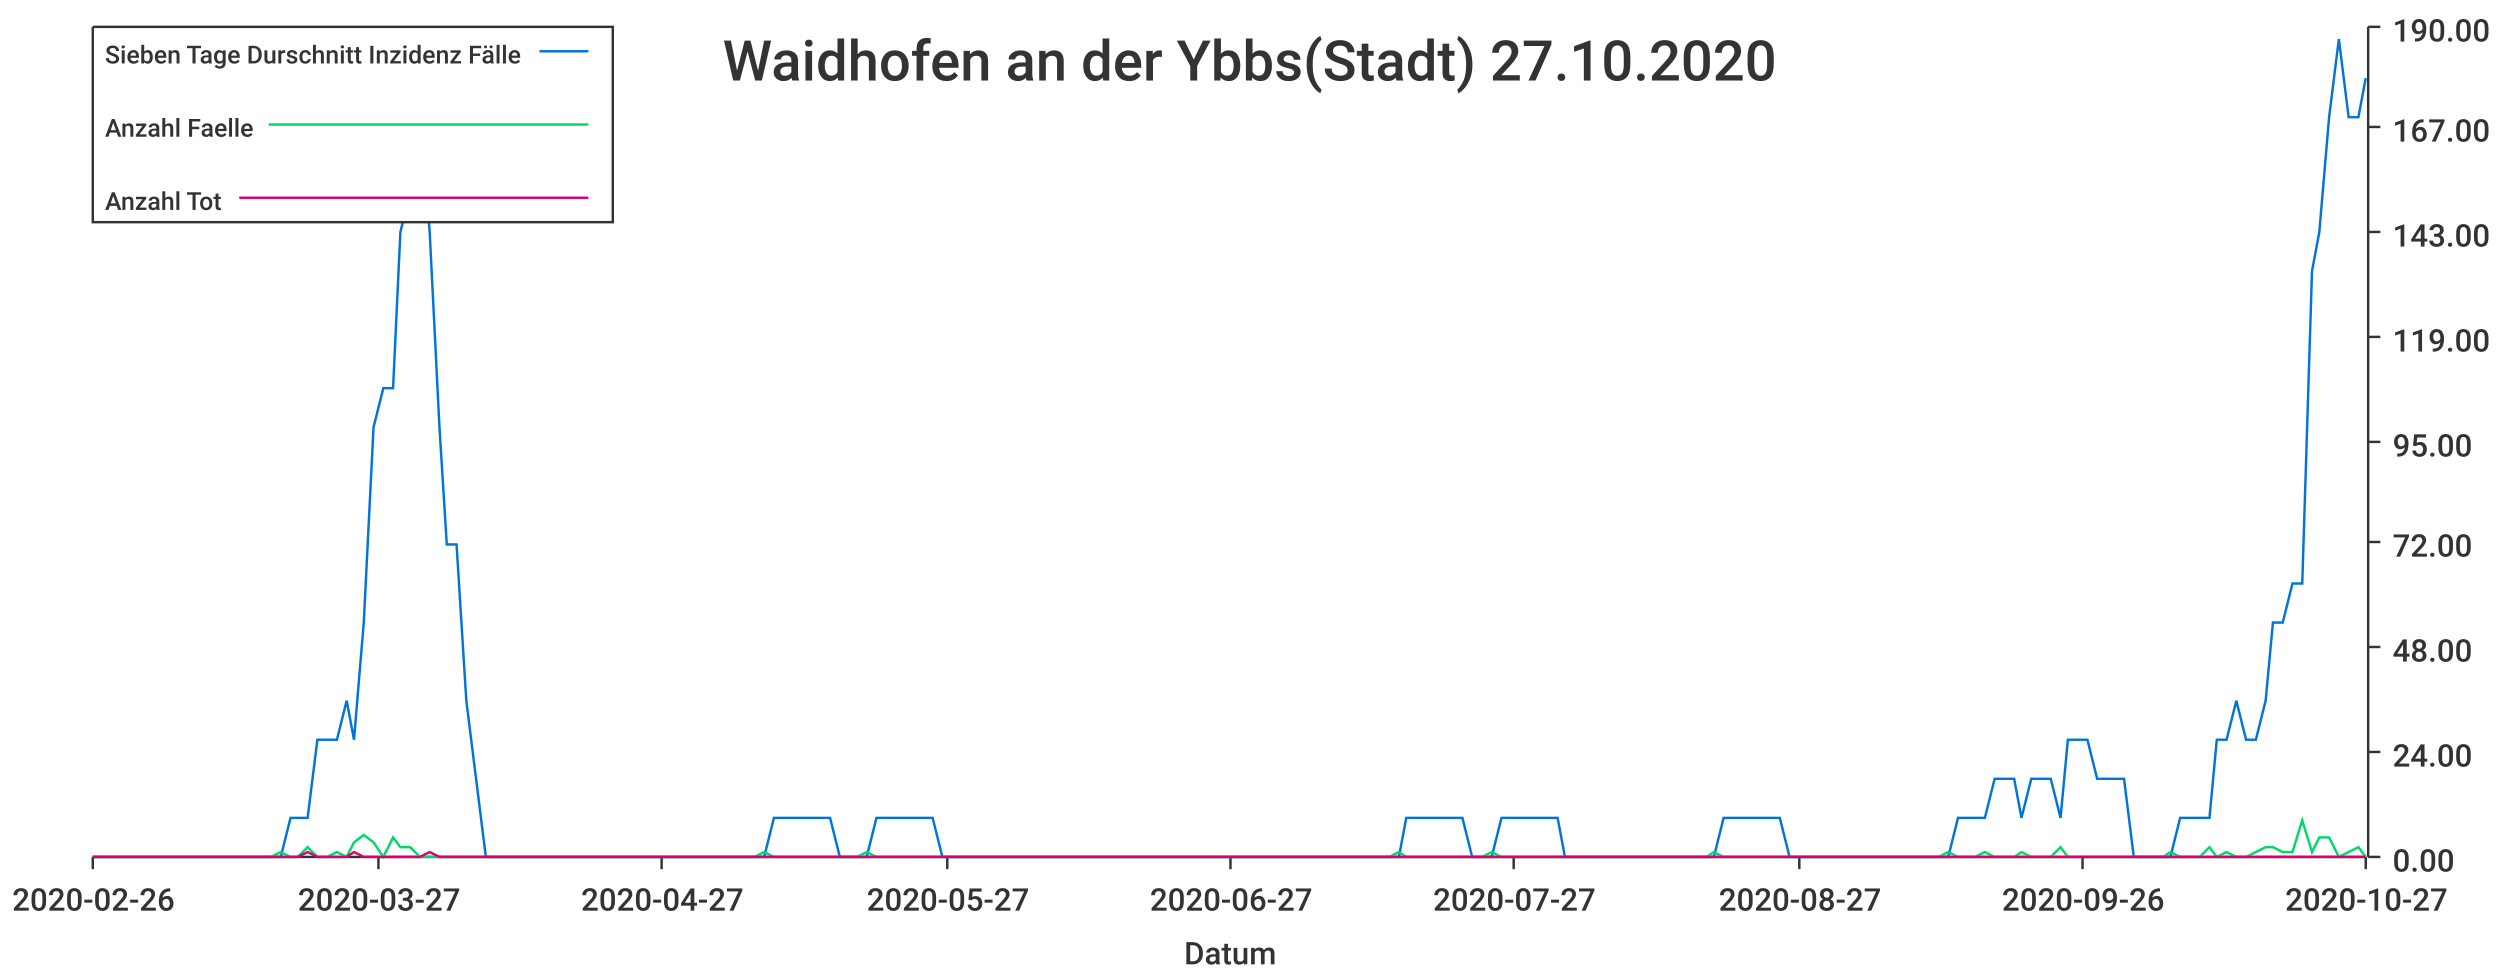
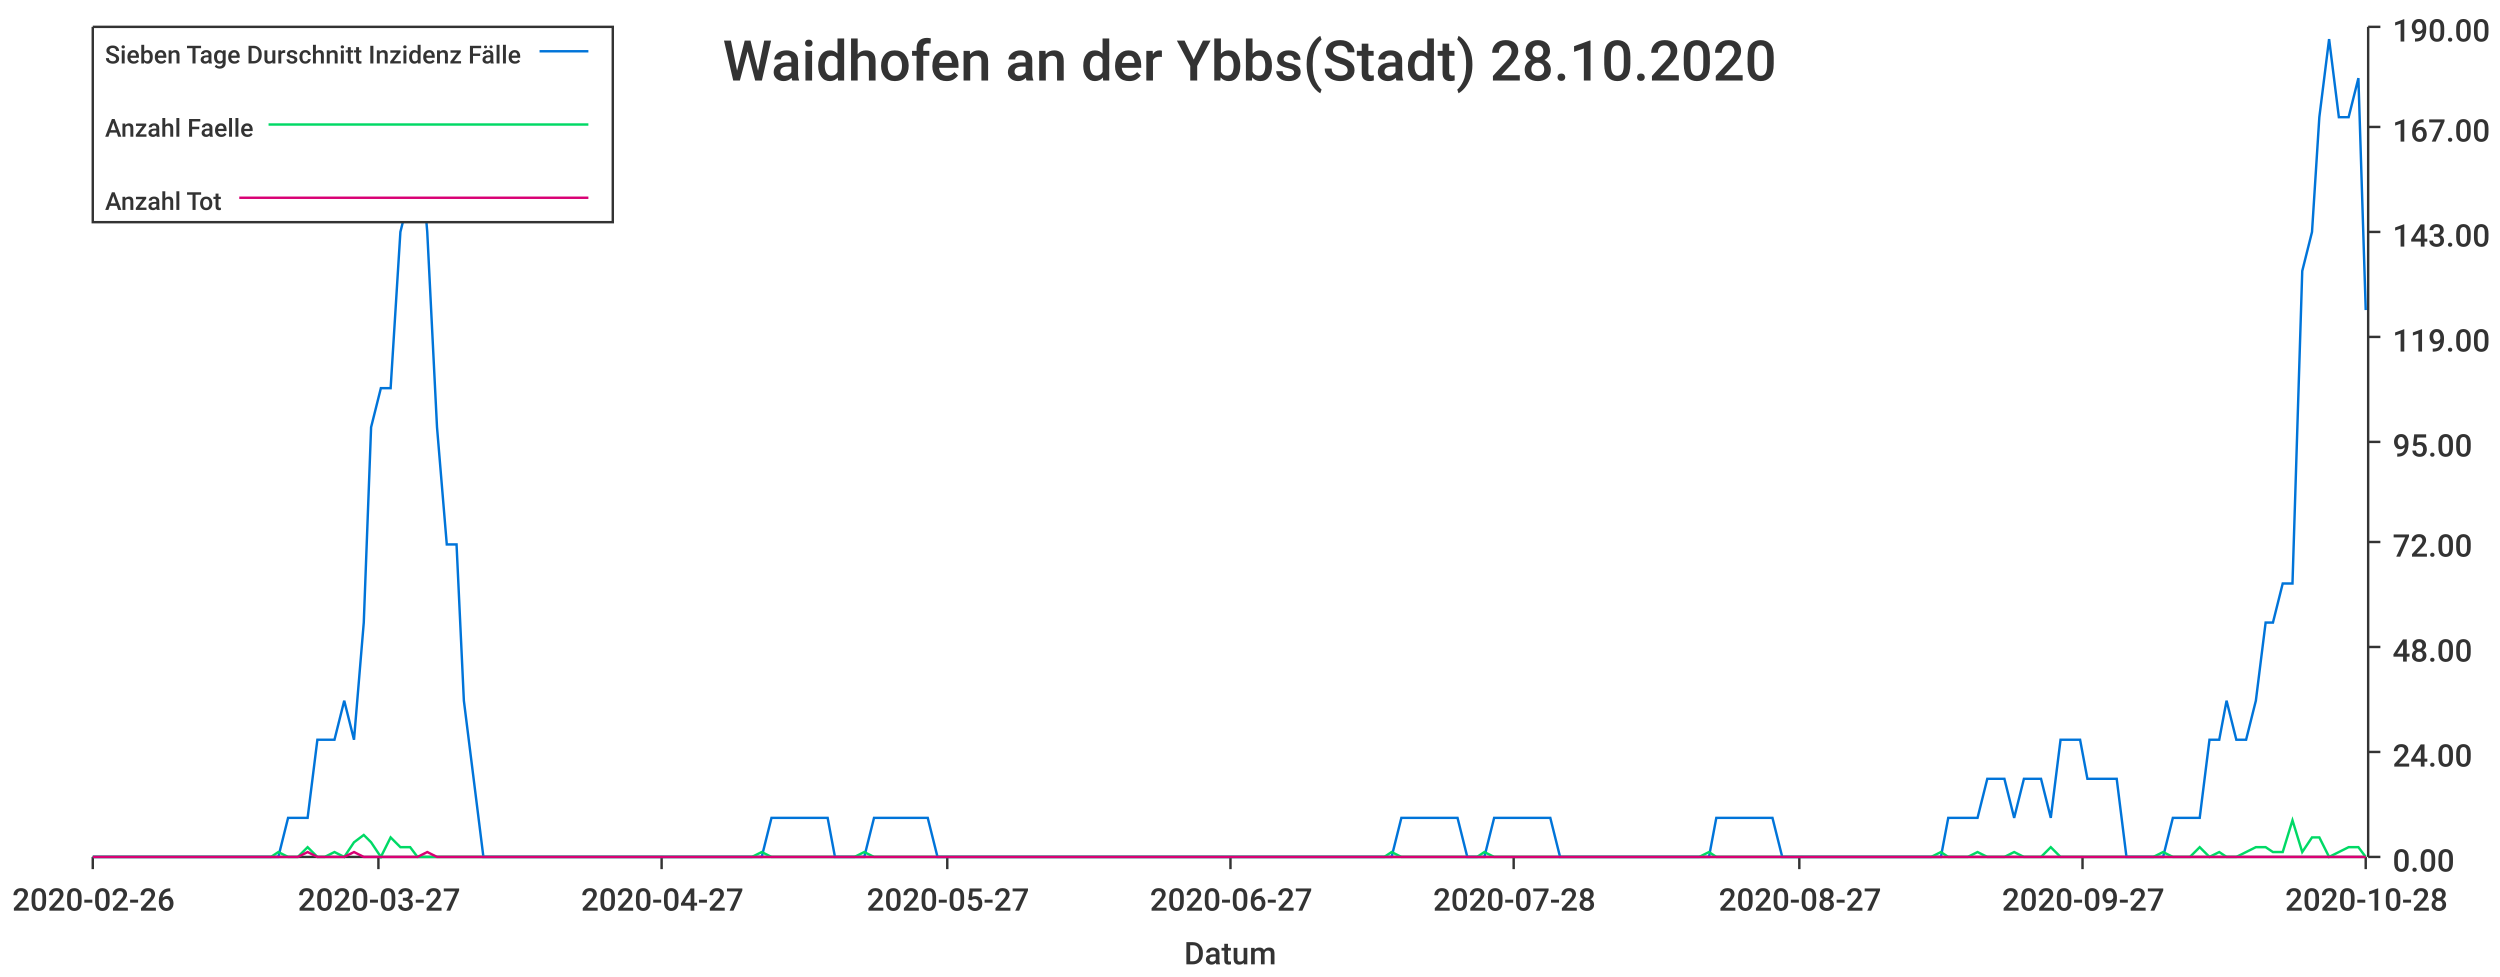
<svg xmlns="http://www.w3.org/2000/svg" width="1024" height="400">\n<path d="M 0 0 L 1024 0 L 1024 400 L 0 400 L 0 0" style="stroke-width:0;stroke:rgba(255,255,255,1.0);fill:rgba(255,255,255,1.0)" />
  <path d="M 38 11 L 969 11 L 969 351 L 38 351 L 38 11" style="stroke-width:0;stroke:rgba(255,255,255,1.0);fill:rgba(255,255,255,1.0)" />
  <path d="M 38 351 L 969 351" style="stroke-width:1;stroke:rgba(51,51,51,1.0);fill:none" />
  <path d="M 38 351 L 38 356" style="stroke-width:1;stroke:rgba(51,51,51,1.0);fill:none" />
  <text x="5" y="373" style="stroke-width:0;stroke:none;fill:rgba(51,51,51,1.0);font-size:12.8px;font-family:'Roboto Medium',sans-serif">2020-02-26</text>
  <path d="M 155 351 L 155 356" style="stroke-width:1;stroke:rgba(51,51,51,1.0);fill:none" />
  <text x="122" y="373" style="stroke-width:0;stroke:none;fill:rgba(51,51,51,1.0);font-size:12.8px;font-family:'Roboto Medium',sans-serif">2020-03-27</text>
  <path d="M 271 351 L 271 356" style="stroke-width:1;stroke:rgba(51,51,51,1.0);fill:none" />
  <text x="238" y="373" style="stroke-width:0;stroke:none;fill:rgba(51,51,51,1.0);font-size:12.8px;font-family:'Roboto Medium',sans-serif">2020-04-27</text>
  <path d="M 388 351 L 388 356" style="stroke-width:1;stroke:rgba(51,51,51,1.0);fill:none" />
  <text x="355" y="373" style="stroke-width:0;stroke:none;fill:rgba(51,51,51,1.0);font-size:12.8px;font-family:'Roboto Medium',sans-serif">2020-05-27</text>
  <path d="M 504 351 L 504 356" style="stroke-width:1;stroke:rgba(51,51,51,1.0);fill:none" />
  <text x="471" y="373" style="stroke-width:0;stroke:none;fill:rgba(51,51,51,1.0);font-size:12.8px;font-family:'Roboto Medium',sans-serif">2020-06-27</text>
  <path d="M 620 351 L 620 356" style="stroke-width:1;stroke:rgba(51,51,51,1.0);fill:none" />
-   <text x="587" y="373" style="stroke-width:0;stroke:none;fill:rgba(51,51,51,1.0);font-size:12.8px;font-family:'Roboto Medium',sans-serif">2020-07-27</text>
+   <text x="587" y="373" style="stroke-width:0;stroke:none;fill:rgba(51,51,51,1.0);font-size:12.8px;font-family:'Roboto Medium',sans-serif">2020-07-28</text>
  <path d="M 737 351 L 737 356" style="stroke-width:1;stroke:rgba(51,51,51,1.0);fill:none" />
  <text x="704" y="373" style="stroke-width:0;stroke:none;fill:rgba(51,51,51,1.0);font-size:12.8px;font-family:'Roboto Medium',sans-serif">2020-08-27</text>
  <path d="M 853 351 L 853 356" style="stroke-width:1;stroke:rgba(51,51,51,1.0);fill:none" />
-   <text x="820" y="373" style="stroke-width:0;stroke:none;fill:rgba(51,51,51,1.0);font-size:12.8px;font-family:'Roboto Medium',sans-serif">2020-09-26</text>
+   <text x="820" y="373" style="stroke-width:0;stroke:none;fill:rgba(51,51,51,1.0);font-size:12.8px;font-family:'Roboto Medium',sans-serif">2020-09-27</text>
  <path d="M 969 351 L 969 356" style="stroke-width:1;stroke:rgba(51,51,51,1.0);fill:none" />
-   <text x="936" y="373" style="stroke-width:0;stroke:none;fill:rgba(51,51,51,1.0);font-size:12.8px;font-family:'Roboto Medium',sans-serif">2020-10-27</text>
+   <text x="936" y="373" style="stroke-width:0;stroke:none;fill:rgba(51,51,51,1.0);font-size:12.8px;font-family:'Roboto Medium',sans-serif">2020-10-28</text>
  <text x="485" y="395" style="stroke-width:0;stroke:none;fill:rgba(51,51,51,1.0);font-size:12.8px;font-family:'Roboto Medium',sans-serif">Datum</text>
  <path d="M 970 351 L 970 11" style="stroke-width:1;stroke:rgba(51,51,51,1.0);fill:none" />
  <path d="M 970 351 L 975 351" style="stroke-width:1;stroke:rgba(51,51,51,1.0);fill:none" />
  <text x="980" y="357" style="stroke-width:0;stroke:none;fill:rgba(51,51,51,1.0);font-size:12.8px;font-family:'Roboto Medium',sans-serif">0.00</text>
  <path d="M 970 308 L 975 308" style="stroke-width:1;stroke:rgba(51,51,51,1.0);fill:none" />
  <text x="980" y="314" style="stroke-width:0;stroke:none;fill:rgba(51,51,51,1.0);font-size:12.8px;font-family:'Roboto Medium',sans-serif">24.00</text>
  <path d="M 970 265 L 975 265" style="stroke-width:1;stroke:rgba(51,51,51,1.0);fill:none" />
  <text x="980" y="271" style="stroke-width:0;stroke:none;fill:rgba(51,51,51,1.0);font-size:12.8px;font-family:'Roboto Medium',sans-serif">48.00</text>
  <path d="M 970 222 L 975 222" style="stroke-width:1;stroke:rgba(51,51,51,1.0);fill:none" />
  <text x="980" y="228" style="stroke-width:0;stroke:none;fill:rgba(51,51,51,1.0);font-size:12.8px;font-family:'Roboto Medium',sans-serif">72.00</text>
  <path d="M 970 181 L 975 181" style="stroke-width:1;stroke:rgba(51,51,51,1.0);fill:none" />
  <text x="980" y="187" style="stroke-width:0;stroke:none;fill:rgba(51,51,51,1.0);font-size:12.8px;font-family:'Roboto Medium',sans-serif">95.00</text>
  <path d="M 970 138 L 975 138" style="stroke-width:1;stroke:rgba(51,51,51,1.0);fill:none" />
  <text x="980" y="144" style="stroke-width:0;stroke:none;fill:rgba(51,51,51,1.0);font-size:12.8px;font-family:'Roboto Medium',sans-serif">119.00</text>
  <path d="M 970 95 L 975 95" style="stroke-width:1;stroke:rgba(51,51,51,1.0);fill:none" />
  <text x="980" y="101" style="stroke-width:0;stroke:none;fill:rgba(51,51,51,1.0);font-size:12.8px;font-family:'Roboto Medium',sans-serif">143.00</text>
  <path d="M 970 52 L 975 52" style="stroke-width:1;stroke:rgba(51,51,51,1.0);fill:none" />
  <text x="980" y="58" style="stroke-width:0;stroke:none;fill:rgba(51,51,51,1.0);font-size:12.8px;font-family:'Roboto Medium',sans-serif">167.00</text>
  <path d="M 970 11 L 975 11" style="stroke-width:1;stroke:rgba(51,51,51,1.0);fill:none" />
  <text x="980" y="17" style="stroke-width:0;stroke:none;fill:rgba(51,51,51,1.0);font-size:12.8px;font-family:'Roboto Medium',sans-serif">190.00</text>
-   <path d="M 38 351 L 42 351 L 46 351 L 50 351 L 54 351 L 58 351 L 61 351 L 65 351 L 69 351 L 73 351 L 77 351 L 80 351 L 84 351 L 88 351 L 92 351 L 96 351 L 100 351 L 103 351 L 107 351 L 111 351 L 115 351 L 119 335 L 122 335 L 126 335 L 130 303 L 134 303 L 138 303 L 142 287 L 145 303 L 149 255 L 153 175 L 157 159 L 161 159 L 164 95 L 168 79 L 172 48 L 176 95 L 180 175 L 183 223 L 187 223 L 191 287 L 195 319 L 199 351 L 203 351 L 206 351 L 210 351 L 214 351 L 218 351 L 222 351 L 225 351 L 229 351 L 233 351 L 237 351 L 241 351 L 245 351 L 248 351 L 252 351 L 256 351 L 260 351 L 264 351 L 267 351 L 271 351 L 275 351 L 279 351 L 283 351 L 287 351 L 290 351 L 294 351 L 298 351 L 302 351 L 306 351 L 309 351 L 313 351 L 317 335 L 321 335 L 325 335 L 328 335 L 332 335 L 336 335 L 340 335 L 344 351 L 348 351 L 351 351 L 355 351 L 359 335 L 363 335 L 367 335 L 370 335 L 374 335 L 378 335 L 382 335 L 386 351 L 390 351 L 393 351 L 397 351 L 401 351 L 405 351 L 409 351 L 412 351 L 416 351 L 420 351 L 424 351 L 428 351 L 432 351 L 435 351 L 439 351 L 443 351 L 447 351 L 451 351 L 454 351 L 458 351 L 462 351 L 466 351 L 470 351 L 473 351 L 477 351 L 481 351 L 485 351 L 489 351 L 493 351 L 496 351 L 500 351 L 504 351 L 508 351 L 512 351 L 515 351 L 519 351 L 523 351 L 527 351 L 531 351 L 535 351 L 538 351 L 542 351 L 546 351 L 550 351 L 554 351 L 557 351 L 561 351 L 565 351 L 569 351 L 573 351 L 576 335 L 580 335 L 584 335 L 588 335 L 592 335 L 596 335 L 599 335 L 603 351 L 607 351 L 611 351 L 615 335 L 618 335 L 622 335 L 626 335 L 630 335 L 634 335 L 638 335 L 641 351 L 645 351 L 649 351 L 653 351 L 657 351 L 660 351 L 664 351 L 668 351 L 672 351 L 676 351 L 680 351 L 683 351 L 687 351 L 691 351 L 695 351 L 699 351 L 702 351 L 706 335 L 710 335 L 714 335 L 718 335 L 721 335 L 725 335 L 729 335 L 733 351 L 737 351 L 741 351 L 744 351 L 748 351 L 752 351 L 756 351 L 760 351 L 763 351 L 767 351 L 771 351 L 775 351 L 779 351 L 783 351 L 786 351 L 790 351 L 794 351 L 798 351 L 802 335 L 805 335 L 809 335 L 813 335 L 817 319 L 821 319 L 825 319 L 828 335 L 832 319 L 836 319 L 840 319 L 844 335 L 847 303 L 851 303 L 855 303 L 859 319 L 863 319 L 866 319 L 870 319 L 874 351 L 878 351 L 882 351 L 886 351 L 889 351 L 893 335 L 897 335 L 901 335 L 905 335 L 908 303 L 912 303 L 916 287 L 920 303 L 924 303 L 928 287 L 931 255 L 935 255 L 939 239 L 943 239 L 947 111 L 950 95 L 954 48 L 958 16 L 962 48 L 966 48 L 969 32" style="stroke-width:1;stroke:rgba(0,116,217,1.0);fill:none" />
-   <path d="M 38 351 L 42 351 L 46 351 L 50 351 L 54 351 L 58 351 L 61 351 L 65 351 L 69 351 L 73 351 L 77 351 L 80 351 L 84 351 L 88 351 L 92 351 L 96 351 L 100 351 L 103 351 L 107 351 L 111 351 L 115 349 L 119 351 L 122 351 L 126 347 L 130 351 L 134 351 L 138 349 L 142 351 L 145 345 L 149 342 L 153 345 L 157 351 L 161 343 L 164 347 L 168 347 L 172 351 L 176 351 L 180 351 L 183 351 L 187 351 L 191 351 L 195 351 L 199 351 L 203 351 L 206 351 L 210 351 L 214 351 L 218 351 L 222 351 L 225 351 L 229 351 L 233 351 L 237 351 L 241 351 L 245 351 L 248 351 L 252 351 L 256 351 L 260 351 L 264 351 L 267 351 L 271 351 L 275 351 L 279 351 L 283 351 L 287 351 L 290 351 L 294 351 L 298 351 L 302 351 L 306 351 L 309 351 L 313 349 L 317 351 L 321 351 L 325 351 L 328 351 L 332 351 L 336 351 L 340 351 L 344 351 L 348 351 L 351 351 L 355 349 L 359 351 L 363 351 L 367 351 L 370 351 L 374 351 L 378 351 L 382 351 L 386 351 L 390 351 L 393 351 L 397 351 L 401 351 L 405 351 L 409 351 L 412 351 L 416 351 L 420 351 L 424 351 L 428 351 L 432 351 L 435 351 L 439 351 L 443 351 L 447 351 L 451 351 L 454 351 L 458 351 L 462 351 L 466 351 L 470 351 L 473 351 L 477 351 L 481 351 L 485 351 L 489 351 L 493 351 L 496 351 L 500 351 L 504 351 L 508 351 L 512 351 L 515 351 L 519 351 L 523 351 L 527 351 L 531 351 L 535 351 L 538 351 L 542 351 L 546 351 L 550 351 L 554 351 L 557 351 L 561 351 L 565 351 L 569 351 L 573 349 L 576 351 L 580 351 L 584 351 L 588 351 L 592 351 L 596 351 L 599 351 L 603 351 L 607 351 L 611 349 L 615 351 L 618 351 L 622 351 L 626 351 L 630 351 L 634 351 L 638 351 L 641 351 L 645 351 L 649 351 L 653 351 L 657 351 L 660 351 L 664 351 L 668 351 L 672 351 L 676 351 L 680 351 L 683 351 L 687 351 L 691 351 L 695 351 L 699 351 L 702 349 L 706 351 L 710 351 L 714 351 L 718 351 L 721 351 L 725 351 L 729 351 L 733 351 L 737 351 L 741 351 L 744 351 L 748 351 L 752 351 L 756 351 L 760 351 L 763 351 L 767 351 L 771 351 L 775 351 L 779 351 L 783 351 L 786 351 L 790 351 L 794 351 L 798 349 L 802 351 L 805 351 L 809 351 L 813 349 L 817 351 L 821 351 L 825 351 L 828 349 L 832 351 L 836 351 L 840 351 L 844 347 L 847 351 L 851 351 L 855 351 L 859 351 L 863 351 L 866 351 L 870 351 L 874 351 L 878 351 L 882 351 L 886 351 L 889 349 L 893 351 L 897 351 L 901 351 L 905 347 L 908 351 L 912 349 L 916 351 L 920 351 L 924 349 L 928 347 L 931 347 L 935 349 L 939 349 L 943 336 L 947 349 L 950 343 L 954 343 L 958 351 L 962 349 L 966 347 L 969 351" style="stroke-width:1;stroke:rgba(0,217,101,1.0);fill:none" />
-   <path d="M 38 351 L 42 351 L 46 351 L 50 351 L 54 351 L 58 351 L 61 351 L 65 351 L 69 351 L 73 351 L 77 351 L 80 351 L 84 351 L 88 351 L 92 351 L 96 351 L 100 351 L 103 351 L 107 351 L 111 351 L 115 351 L 119 351 L 122 351 L 126 349 L 130 351 L 134 351 L 138 351 L 142 351 L 145 349 L 149 351 L 153 351 L 157 351 L 161 351 L 164 351 L 168 351 L 172 351 L 176 349 L 180 351 L 183 351 L 187 351 L 191 351 L 195 351 L 199 351 L 203 351 L 206 351 L 210 351 L 214 351 L 218 351 L 222 351 L 225 351 L 229 351 L 233 351 L 237 351 L 241 351 L 245 351 L 248 351 L 252 351 L 256 351 L 260 351 L 264 351 L 267 351 L 271 351 L 275 351 L 279 351 L 283 351 L 287 351 L 290 351 L 294 351 L 298 351 L 302 351 L 306 351 L 309 351 L 313 351 L 317 351 L 321 351 L 325 351 L 328 351 L 332 351 L 336 351 L 340 351 L 344 351 L 348 351 L 351 351 L 355 351 L 359 351 L 363 351 L 367 351 L 370 351 L 374 351 L 378 351 L 382 351 L 386 351 L 390 351 L 393 351 L 397 351 L 401 351 L 405 351 L 409 351 L 412 351 L 416 351 L 420 351 L 424 351 L 428 351 L 432 351 L 435 351 L 439 351 L 443 351 L 447 351 L 451 351 L 454 351 L 458 351 L 462 351 L 466 351 L 470 351 L 473 351 L 477 351 L 481 351 L 485 351 L 489 351 L 493 351 L 496 351 L 500 351 L 504 351 L 508 351 L 512 351 L 515 351 L 519 351 L 523 351 L 527 351 L 531 351 L 535 351 L 538 351 L 542 351 L 546 351 L 550 351 L 554 351 L 557 351 L 561 351 L 565 351 L 569 351 L 573 351 L 576 351 L 580 351 L 584 351 L 588 351 L 592 351 L 596 351 L 599 351 L 603 351 L 607 351 L 611 351 L 615 351 L 618 351 L 622 351 L 626 351 L 630 351 L 634 351 L 638 351 L 641 351 L 645 351 L 649 351 L 653 351 L 657 351 L 660 351 L 664 351 L 668 351 L 672 351 L 676 351 L 680 351 L 683 351 L 687 351 L 691 351 L 695 351 L 699 351 L 702 351 L 706 351 L 710 351 L 714 351 L 718 351 L 721 351 L 725 351 L 729 351 L 733 351 L 737 351 L 741 351 L 744 351 L 748 351 L 752 351 L 756 351 L 760 351 L 763 351 L 767 351 L 771 351 L 775 351 L 779 351 L 783 351 L 786 351 L 790 351 L 794 351 L 798 351 L 802 351 L 805 351 L 809 351 L 813 351 L 817 351 L 821 351 L 825 351 L 828 351 L 832 351 L 836 351 L 840 351 L 844 351 L 847 351 L 851 351 L 855 351 L 859 351 L 863 351 L 866 351 L 870 351 L 874 351 L 878 351 L 882 351 L 886 351 L 889 351 L 893 351 L 897 351 L 901 351 L 905 351 L 908 351 L 912 351 L 916 351 L 920 351 L 924 351 L 928 351 L 931 351 L 935 351 L 939 351 L 943 351 L 947 351 L 950 351 L 954 351 L 958 351 L 962 351 L 966 351 L 969 351" style="stroke-width:1;stroke:rgba(217,0,116,1.0);fill:none" />
-   <text x="296" y="33" style="stroke-width:0;stroke:none;fill:rgba(51,51,51,1.0);font-size:23.0px;font-family:'Roboto Medium',sans-serif">Waidhofen an der Ybbs(Stadt) 27.10.2020</text>
+   <path d="M 38 351 L 42 351 L 46 351 L 50 351 L 54 351 L 57 351 L 61 351 L 65 351 L 69 351 L 73 351 L 76 351 L 80 351 L 84 351 L 88 351 L 92 351 L 95 351 L 99 351 L 103 351 L 107 351 L 111 351 L 114 351 L 118 335 L 122 335 L 126 335 L 130 303 L 133 303 L 137 303 L 141 287 L 145 303 L 149 255 L 152 175 L 156 159 L 160 159 L 164 95 L 168 79 L 171 48 L 175 95 L 179 175 L 183 223 L 187 223 L 190 287 L 194 319 L 198 351 L 202 351 L 206 351 L 209 351 L 213 351 L 217 351 L 221 351 L 225 351 L 228 351 L 232 351 L 236 351 L 240 351 L 244 351 L 247 351 L 251 351 L 255 351 L 259 351 L 263 351 L 266 351 L 270 351 L 274 351 L 278 351 L 282 351 L 286 351 L 289 351 L 293 351 L 297 351 L 301 351 L 304 351 L 308 351 L 312 351 L 316 335 L 320 335 L 323 335 L 327 335 L 331 335 L 335 335 L 339 335 L 342 351 L 346 351 L 350 351 L 354 351 L 358 335 L 361 335 L 365 335 L 369 335 L 373 335 L 377 335 L 380 335 L 384 351 L 388 351 L 392 351 L 396 351 L 399 351 L 403 351 L 407 351 L 411 351 L 415 351 L 418 351 L 422 351 L 426 351 L 430 351 L 434 351 L 437 351 L 441 351 L 445 351 L 449 351 L 453 351 L 456 351 L 460 351 L 464 351 L 468 351 L 472 351 L 475 351 L 479 351 L 483 351 L 487 351 L 491 351 L 494 351 L 498 351 L 502 351 L 506 351 L 510 351 L 513 351 L 517 351 L 521 351 L 525 351 L 529 351 L 533 351 L 536 351 L 540 351 L 544 351 L 548 351 L 551 351 L 555 351 L 559 351 L 563 351 L 567 351 L 570 351 L 574 335 L 578 335 L 582 335 L 586 335 L 589 335 L 593 335 L 597 335 L 601 351 L 605 351 L 608 351 L 612 335 L 616 335 L 620 335 L 624 335 L 627 335 L 631 335 L 635 335 L 639 351 L 643 351 L 646 351 L 650 351 L 654 351 L 658 351 L 662 351 L 665 351 L 669 351 L 673 351 L 677 351 L 681 351 L 684 351 L 688 351 L 692 351 L 696 351 L 700 351 L 703 335 L 707 335 L 711 335 L 715 335 L 719 335 L 722 335 L 726 335 L 730 351 L 734 351 L 738 351 L 741 351 L 745 351 L 749 351 L 753 351 L 757 351 L 760 351 L 764 351 L 768 351 L 772 351 L 776 351 L 779 351 L 783 351 L 787 351 L 791 351 L 795 351 L 798 335 L 802 335 L 806 335 L 810 335 L 814 319 L 817 319 L 821 319 L 825 335 L 829 319 L 833 319 L 836 319 L 840 335 L 844 303 L 848 303 L 852 303 L 855 319 L 859 319 L 863 319 L 867 319 L 871 351 L 874 351 L 878 351 L 882 351 L 886 351 L 890 335 L 893 335 L 897 335 L 901 335 L 905 303 L 909 303 L 912 287 L 916 303 L 920 303 L 924 287 L 928 255 L 931 255 L 935 239 L 939 239 L 943 111 L 947 95 L 950 48 L 954 16 L 958 48 L 962 48 L 966 32 L 969 127" style="stroke-width:1;stroke:rgba(0,116,217,1.0);fill:none" />
+   <path d="M 38 351 L 42 351 L 46 351 L 50 351 L 54 351 L 57 351 L 61 351 L 65 351 L 69 351 L 73 351 L 76 351 L 80 351 L 84 351 L 88 351 L 92 351 L 95 351 L 99 351 L 103 351 L 107 351 L 111 351 L 114 349 L 118 351 L 122 351 L 126 347 L 130 351 L 133 351 L 137 349 L 141 351 L 145 345 L 149 342 L 152 345 L 156 351 L 160 343 L 164 347 L 168 347 L 171 351 L 175 351 L 179 351 L 183 351 L 187 351 L 190 351 L 194 351 L 198 351 L 202 351 L 206 351 L 209 351 L 213 351 L 217 351 L 221 351 L 225 351 L 228 351 L 232 351 L 236 351 L 240 351 L 244 351 L 247 351 L 251 351 L 255 351 L 259 351 L 263 351 L 266 351 L 270 351 L 274 351 L 278 351 L 282 351 L 286 351 L 289 351 L 293 351 L 297 351 L 301 351 L 304 351 L 308 351 L 312 349 L 316 351 L 320 351 L 323 351 L 327 351 L 331 351 L 335 351 L 339 351 L 342 351 L 346 351 L 350 351 L 354 349 L 358 351 L 361 351 L 365 351 L 369 351 L 373 351 L 377 351 L 380 351 L 384 351 L 388 351 L 392 351 L 396 351 L 399 351 L 403 351 L 407 351 L 411 351 L 415 351 L 418 351 L 422 351 L 426 351 L 430 351 L 434 351 L 437 351 L 441 351 L 445 351 L 449 351 L 453 351 L 456 351 L 460 351 L 464 351 L 468 351 L 472 351 L 475 351 L 479 351 L 483 351 L 487 351 L 491 351 L 494 351 L 498 351 L 502 351 L 506 351 L 510 351 L 513 351 L 517 351 L 521 351 L 525 351 L 529 351 L 533 351 L 536 351 L 540 351 L 544 351 L 548 351 L 551 351 L 555 351 L 559 351 L 563 351 L 567 351 L 570 349 L 574 351 L 578 351 L 582 351 L 586 351 L 589 351 L 593 351 L 597 351 L 601 351 L 605 351 L 608 349 L 612 351 L 616 351 L 620 351 L 624 351 L 627 351 L 631 351 L 635 351 L 639 351 L 643 351 L 646 351 L 650 351 L 654 351 L 658 351 L 662 351 L 665 351 L 669 351 L 673 351 L 677 351 L 681 351 L 684 351 L 688 351 L 692 351 L 696 351 L 700 349 L 703 351 L 707 351 L 711 351 L 715 351 L 719 351 L 722 351 L 726 351 L 730 351 L 734 351 L 738 351 L 741 351 L 745 351 L 749 351 L 753 351 L 757 351 L 760 351 L 764 351 L 768 351 L 772 351 L 776 351 L 779 351 L 783 351 L 787 351 L 791 351 L 795 349 L 798 351 L 802 351 L 806 351 L 810 349 L 814 351 L 817 351 L 821 351 L 825 349 L 829 351 L 833 351 L 836 351 L 840 347 L 844 351 L 848 351 L 852 351 L 855 351 L 859 351 L 863 351 L 867 351 L 871 351 L 874 351 L 878 351 L 882 351 L 886 349 L 890 351 L 893 351 L 897 351 L 901 347 L 905 351 L 909 349 L 912 351 L 916 351 L 920 349 L 924 347 L 928 347 L 931 349 L 935 349 L 939 336 L 943 349 L 947 343 L 950 343 L 954 351 L 958 349 L 962 347 L 966 347 L 969 351" style="stroke-width:1;stroke:rgba(0,217,101,1.0);fill:none" />
+   <path d="M 38 351 L 42 351 L 46 351 L 50 351 L 54 351 L 57 351 L 61 351 L 65 351 L 69 351 L 73 351 L 76 351 L 80 351 L 84 351 L 88 351 L 92 351 L 95 351 L 99 351 L 103 351 L 107 351 L 111 351 L 114 351 L 118 351 L 122 351 L 126 349 L 130 351 L 133 351 L 137 351 L 141 351 L 145 349 L 149 351 L 152 351 L 156 351 L 160 351 L 164 351 L 168 351 L 171 351 L 175 349 L 179 351 L 183 351 L 187 351 L 190 351 L 194 351 L 198 351 L 202 351 L 206 351 L 209 351 L 213 351 L 217 351 L 221 351 L 225 351 L 228 351 L 232 351 L 236 351 L 240 351 L 244 351 L 247 351 L 251 351 L 255 351 L 259 351 L 263 351 L 266 351 L 270 351 L 274 351 L 278 351 L 282 351 L 286 351 L 289 351 L 293 351 L 297 351 L 301 351 L 304 351 L 308 351 L 312 351 L 316 351 L 320 351 L 323 351 L 327 351 L 331 351 L 335 351 L 339 351 L 342 351 L 346 351 L 350 351 L 354 351 L 358 351 L 361 351 L 365 351 L 369 351 L 373 351 L 377 351 L 380 351 L 384 351 L 388 351 L 392 351 L 396 351 L 399 351 L 403 351 L 407 351 L 411 351 L 415 351 L 418 351 L 422 351 L 426 351 L 430 351 L 434 351 L 437 351 L 441 351 L 445 351 L 449 351 L 453 351 L 456 351 L 460 351 L 464 351 L 468 351 L 472 351 L 475 351 L 479 351 L 483 351 L 487 351 L 491 351 L 494 351 L 498 351 L 502 351 L 506 351 L 510 351 L 513 351 L 517 351 L 521 351 L 525 351 L 529 351 L 533 351 L 536 351 L 540 351 L 544 351 L 548 351 L 551 351 L 555 351 L 559 351 L 563 351 L 567 351 L 570 351 L 574 351 L 578 351 L 582 351 L 586 351 L 589 351 L 593 351 L 597 351 L 601 351 L 605 351 L 608 351 L 612 351 L 616 351 L 620 351 L 624 351 L 627 351 L 631 351 L 635 351 L 639 351 L 643 351 L 646 351 L 650 351 L 654 351 L 658 351 L 662 351 L 665 351 L 669 351 L 673 351 L 677 351 L 681 351 L 684 351 L 688 351 L 692 351 L 696 351 L 700 351 L 703 351 L 707 351 L 711 351 L 715 351 L 719 351 L 722 351 L 726 351 L 730 351 L 734 351 L 738 351 L 741 351 L 745 351 L 749 351 L 753 351 L 757 351 L 760 351 L 764 351 L 768 351 L 772 351 L 776 351 L 779 351 L 783 351 L 787 351 L 791 351 L 795 351 L 798 351 L 802 351 L 806 351 L 810 351 L 814 351 L 817 351 L 821 351 L 825 351 L 829 351 L 833 351 L 836 351 L 840 351 L 844 351 L 848 351 L 852 351 L 855 351 L 859 351 L 863 351 L 867 351 L 871 351 L 874 351 L 878 351 L 882 351 L 886 351 L 890 351 L 893 351 L 897 351 L 901 351 L 905 351 L 909 351 L 912 351 L 916 351 L 920 351 L 924 351 L 928 351 L 931 351 L 935 351 L 939 351 L 943 351 L 947 351 L 950 351 L 954 351 L 958 351 L 962 351 L 966 351 L 969 351" style="stroke-width:1;stroke:rgba(217,0,116,1.0);fill:none" />
+   <text x="296" y="33" style="stroke-width:0;stroke:none;fill:rgba(51,51,51,1.0);font-size:23.0px;font-family:'Roboto Medium',sans-serif">Waidhofen an der Ybbs(Stadt) 28.10.2020</text>
  <path d="M 38 11 L 251 11 L 251 91 L 38 91 L 38 11" style="stroke-width:1;stroke:rgba(51,51,51,1.0);fill:rgba(255,255,255,1.0)" />
  <text x="43" y="26" style="stroke-width:0;stroke:none;fill:rgba(51,51,51,1.0);font-size:10.2px;font-family:'Roboto Medium',sans-serif">Sieben Tage Durschnitt Inzidenz Fälle</text>
  <path d="M 221 21 L 241 21" style="stroke-width:1;stroke:rgba(0,116,217,1.0);fill:none" />
  <text x="43" y="56" style="stroke-width:0;stroke:none;fill:rgba(51,51,51,1.0);font-size:10.2px;font-family:'Roboto Medium',sans-serif">Anzahl Faelle</text>
  <path d="M 110 51 L 241 51" style="stroke-width:1;stroke:rgba(0,217,101,1.0);fill:none" />
  <text x="43" y="86" style="stroke-width:0;stroke:none;fill:rgba(51,51,51,1.0);font-size:10.2px;font-family:'Roboto Medium',sans-serif">Anzahl Tot</text>
  <path d="M 98 81 L 241 81" style="stroke-width:1;stroke:rgba(217,0,116,1.0);fill:none" />
</svg>
